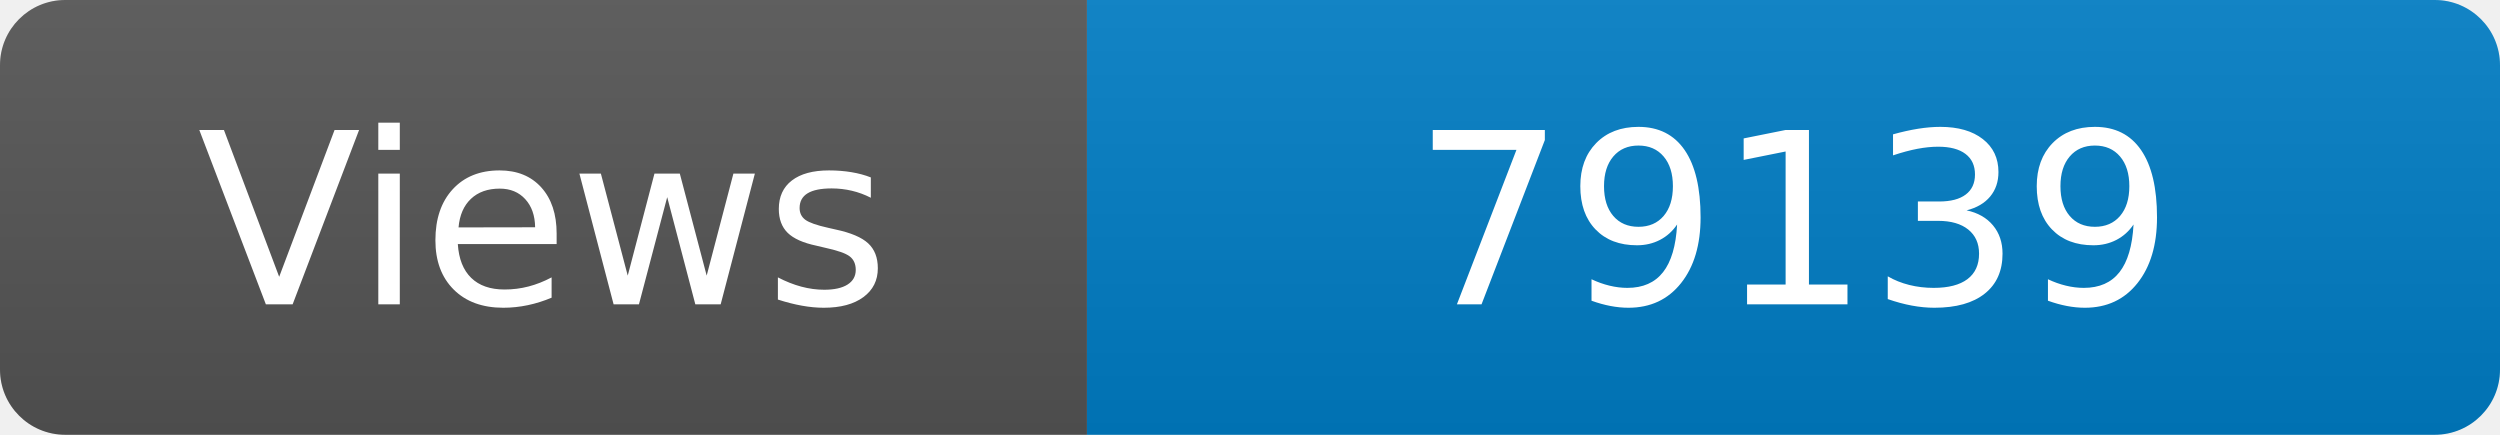
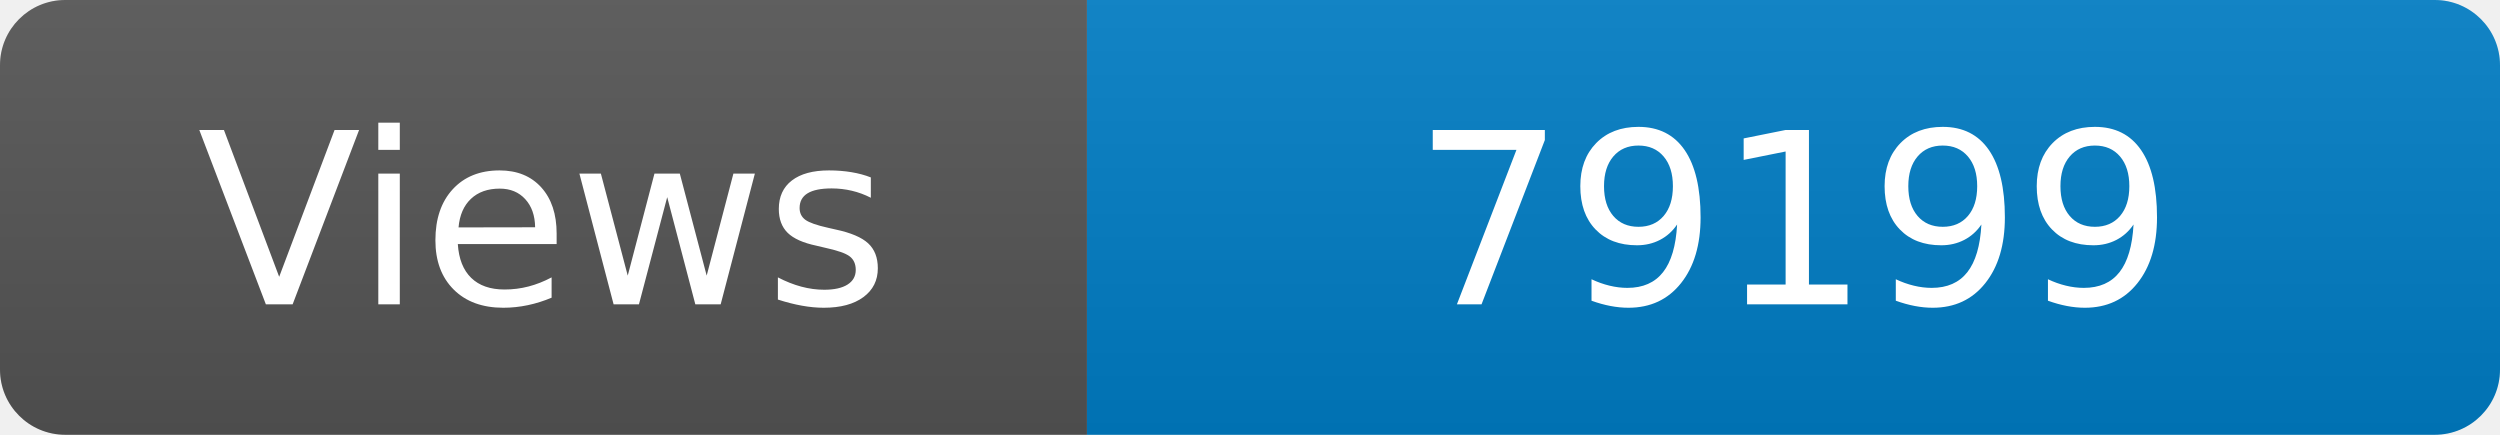
<svg xmlns="http://www.w3.org/2000/svg" width="115" height="20" role="img" aria-label="Maintained?: yes">
  <linearGradient id="s" x2="0" y2="100%">
    <stop offset="0" stop-color="#bbb" stop-opacity=".1" />
    <stop offset="1" stop-opacity=".1" />
  </linearGradient>
  <clipPath id="r">
    <rect width="115" height="20" rx="3" fill="#fff" />
  </clipPath>
  <g clip-path="url(#r)">
    <rect width="50" height="20" fill="#555" />
    <rect x="50" width="160" height="20" fill="#007ec6" />
    <rect width="115" height="20" fill="url(#s)" />
  </g>
  <g fill="#fff" text-anchor="middle" font-family="Verdana,Geneva,DejaVu Sans,sans-serif" font-size="110">
    <text x="250" y="140" transform="scale(.1)" fill="#fff">Views</text>
-     <text x="825" y="140" transform="scale(.1)" fill="#fff">79139</text>
+     <text x="825" y="140" transform="scale(.1)" fill="#fff">79199</text>
  </g>
</svg>
